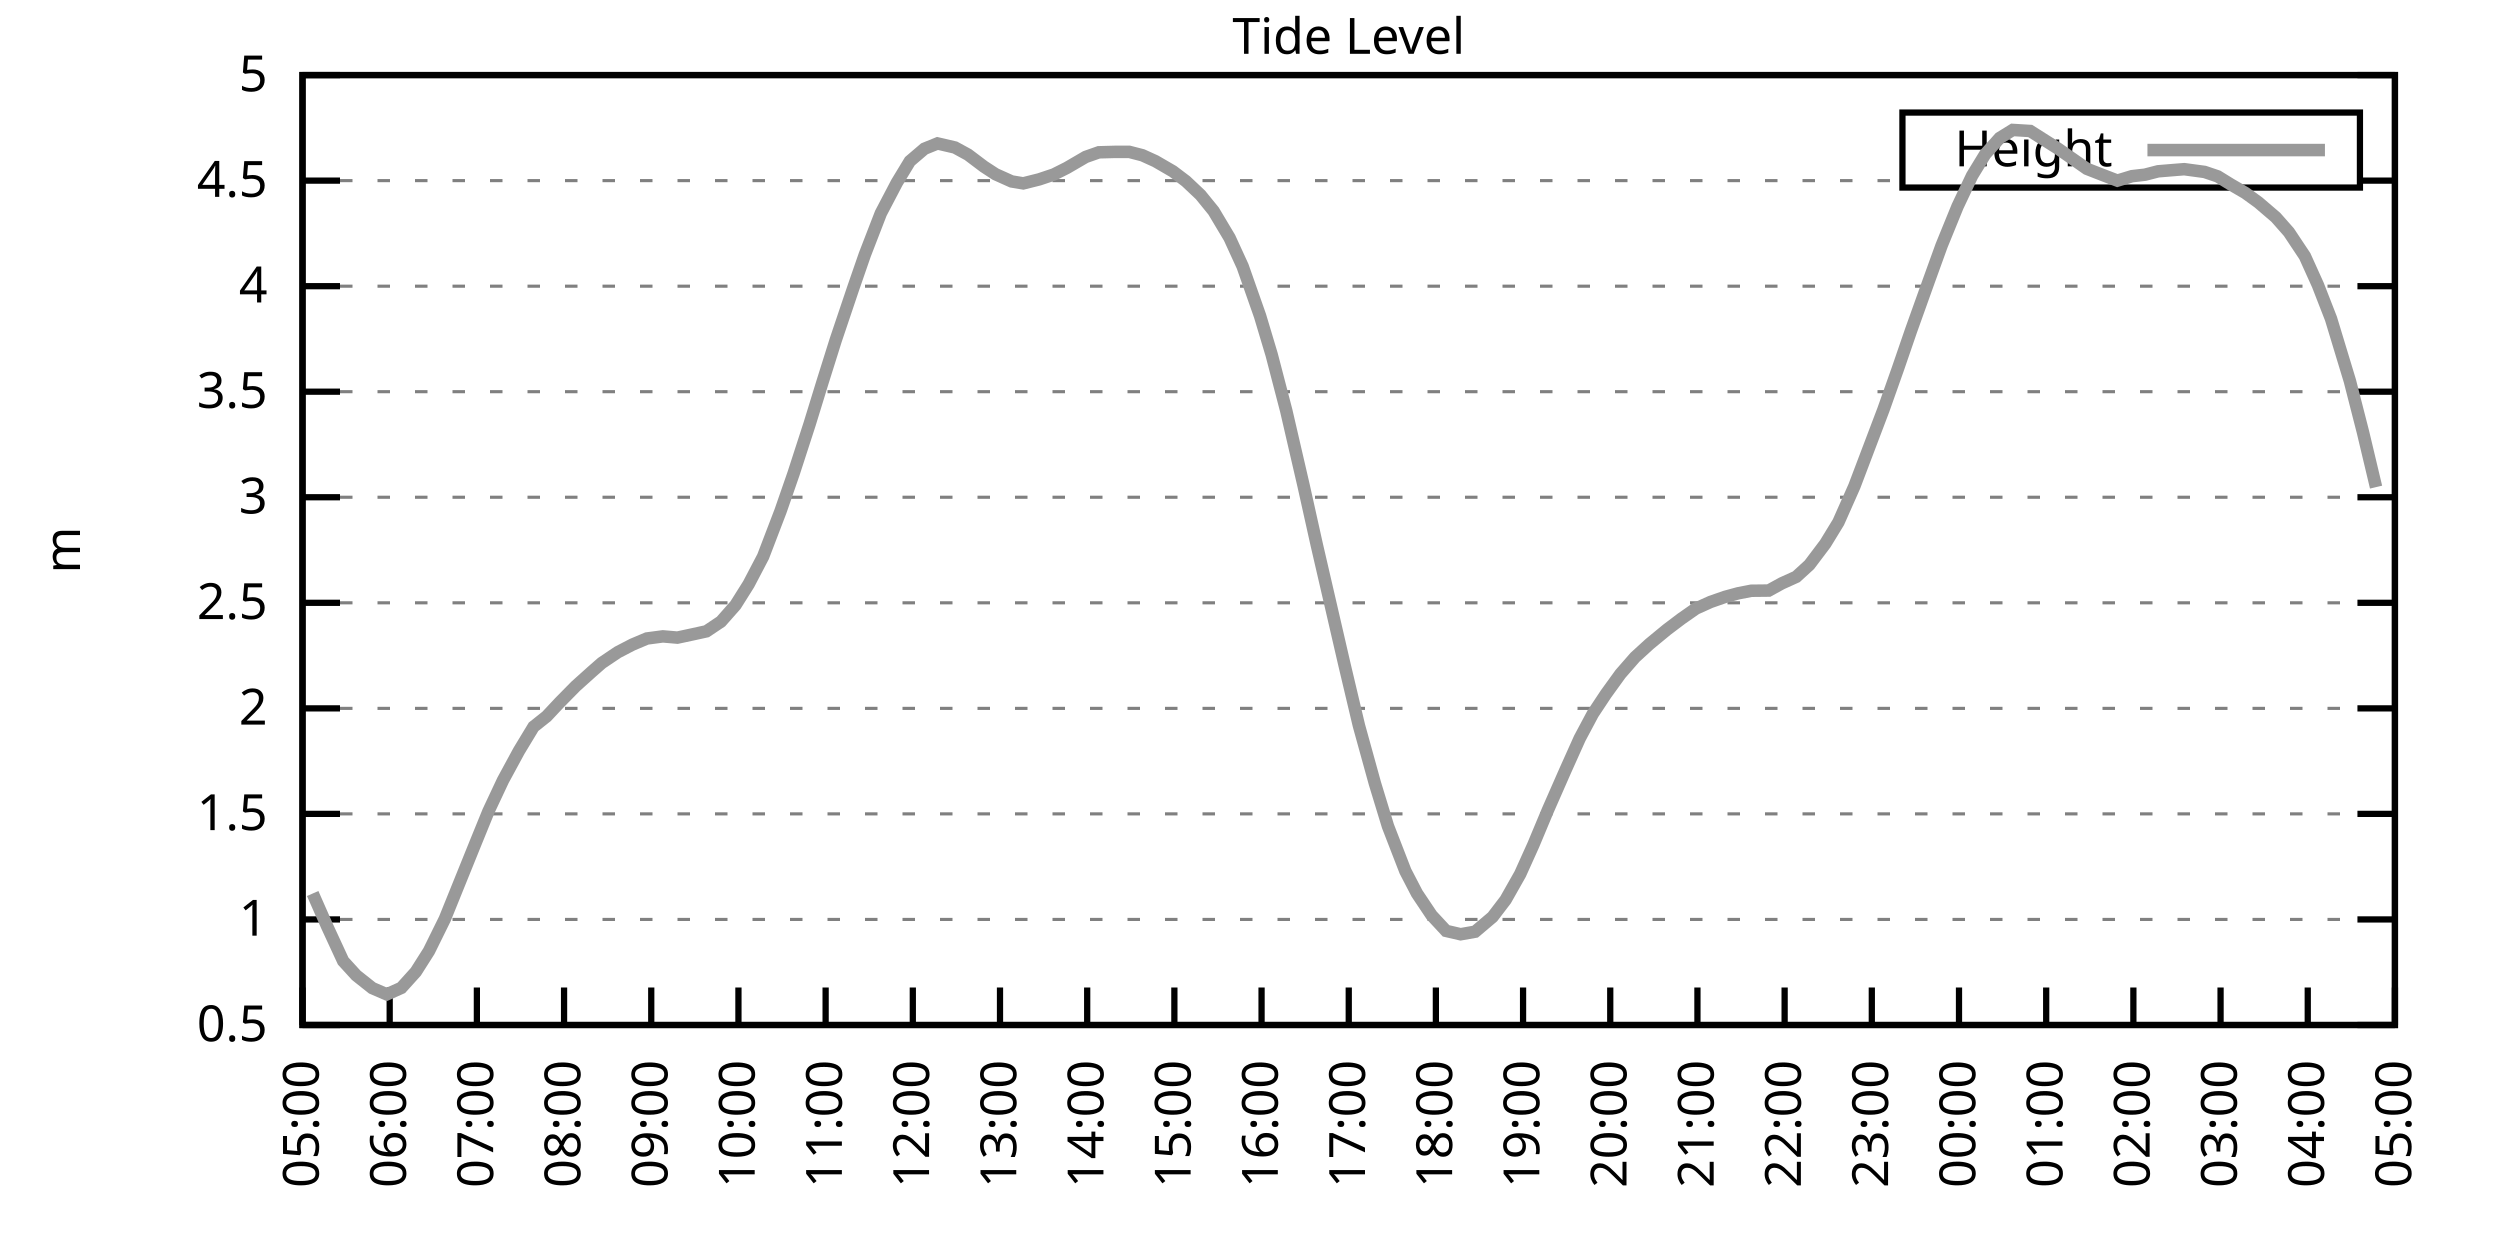
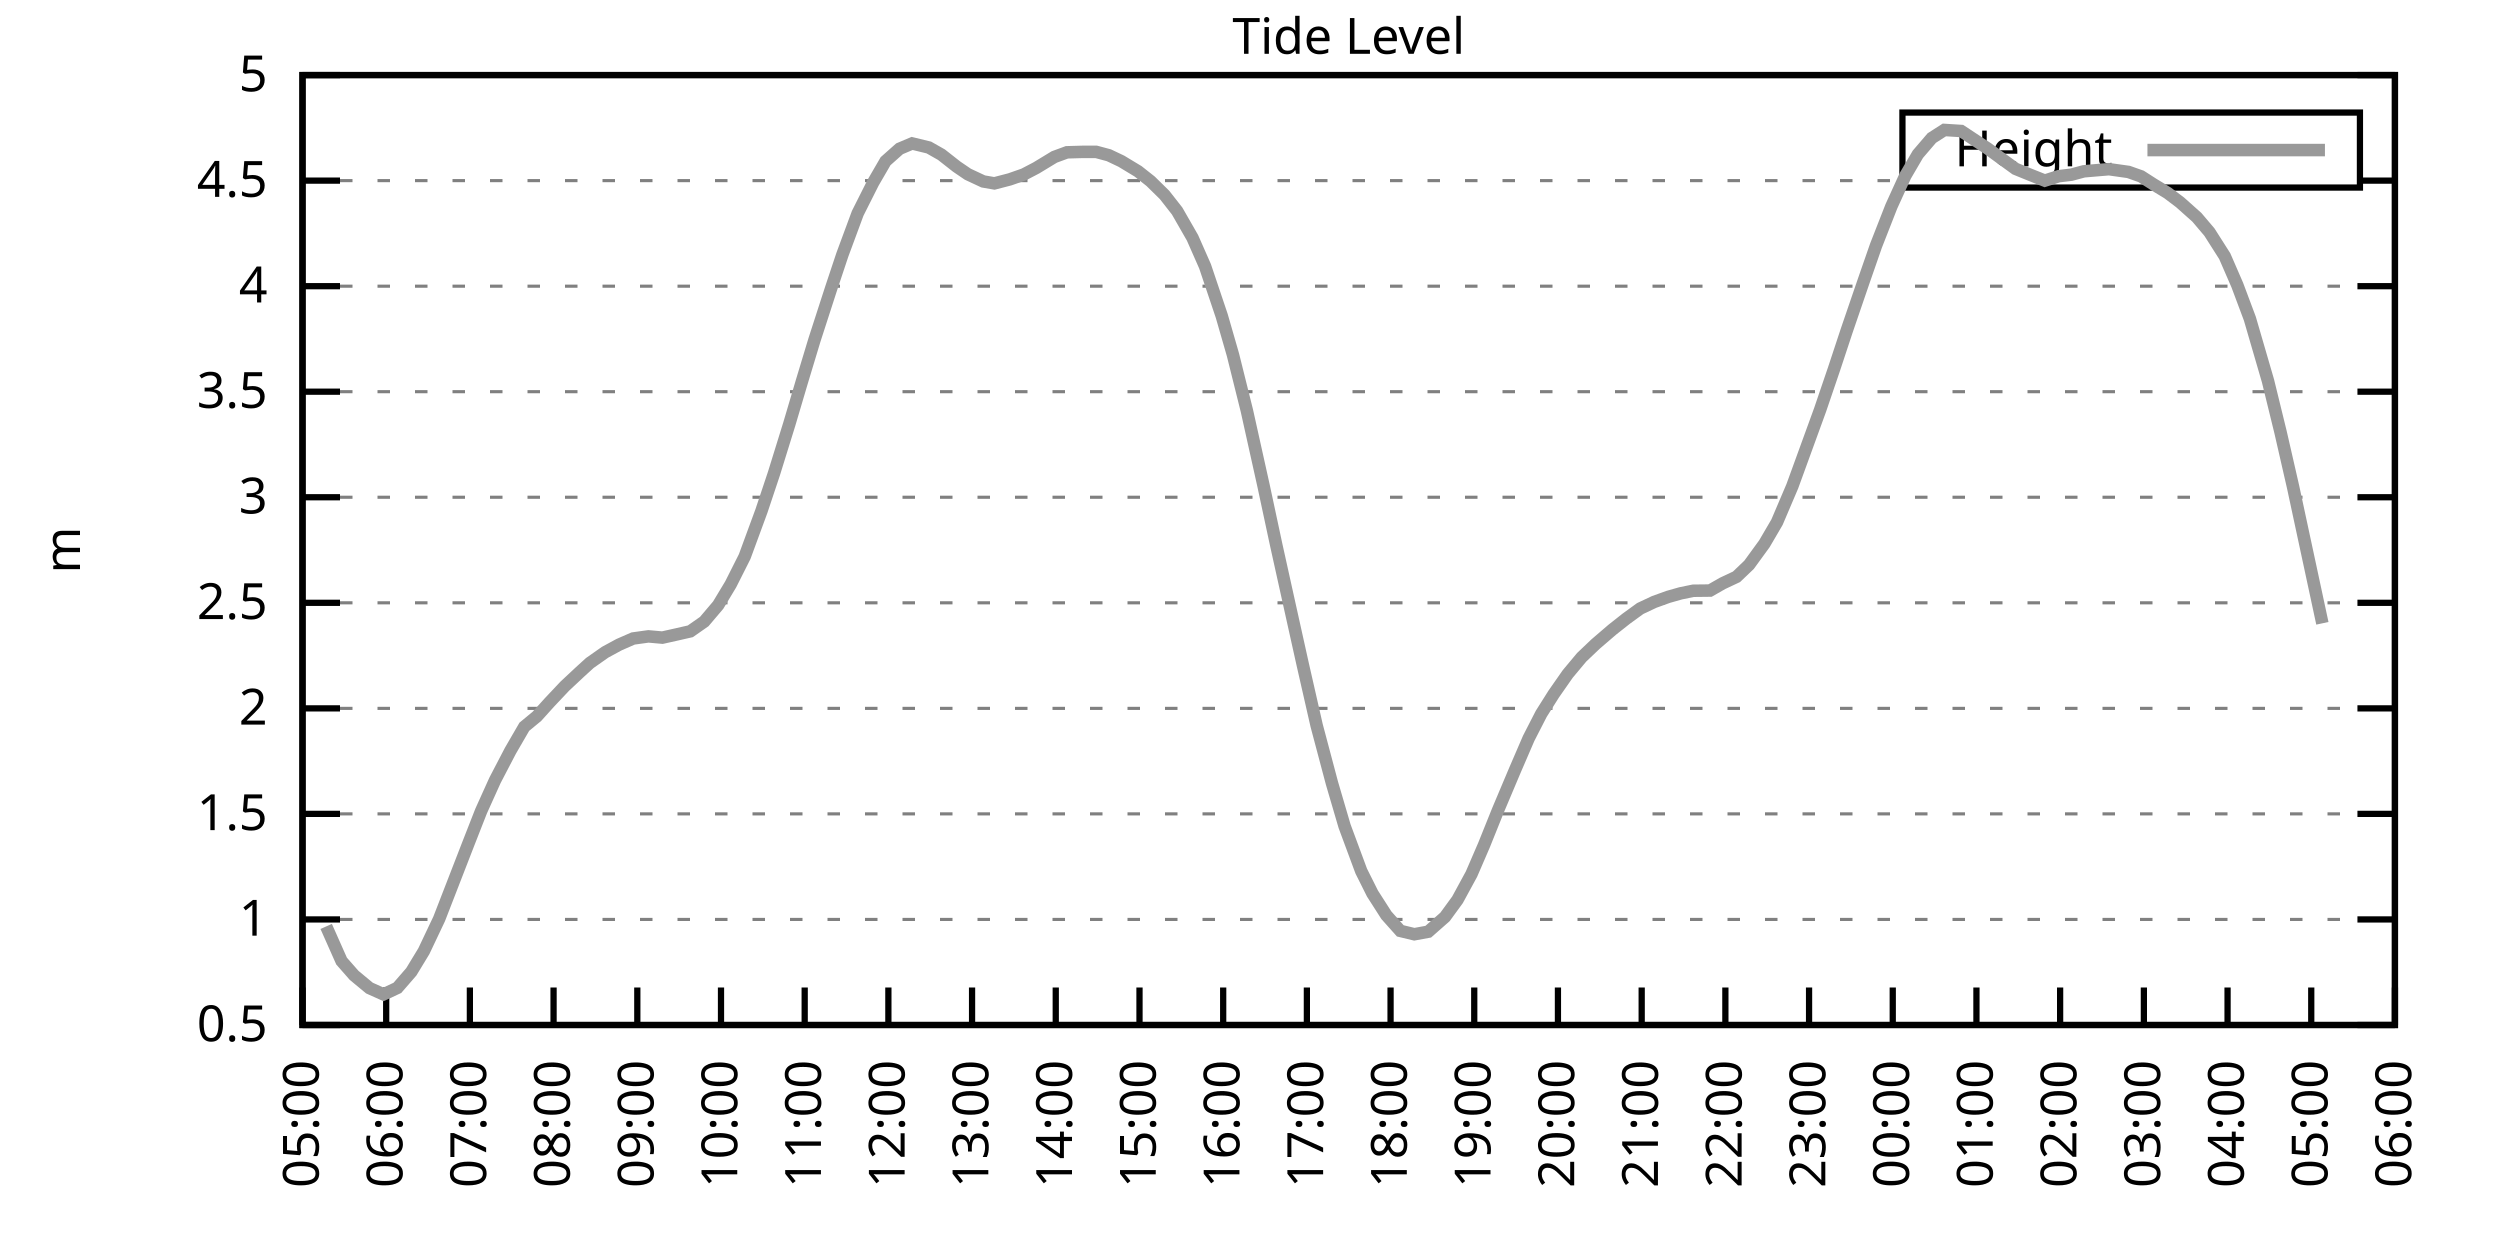
<svg xmlns="http://www.w3.org/2000/svg" xmlns:xlink="http://www.w3.org/1999/xlink" width="400" height="200" viewBox="0 0 400 200">
  <g id="gnuplot_canvas">
    <rect x="0" y="0" width="400" height="200" fill="none" />
    <defs>
      <circle id="gpDot" r="0.5" stroke-width="0.5" stroke="currentColor" />
      <path id="gpPt0" stroke-width="0.333" stroke="currentColor" d="M-1,0 h2 M0,-1 v2" />
      <path id="gpPt1" stroke-width="0.333" stroke="currentColor" d="M-1,-1 L1,1 M1,-1 L-1,1" />
      <path id="gpPt2" stroke-width="0.333" stroke="currentColor" d="M-1,0 L1,0 M0,-1 L0,1 M-1,-1 L1,1 M-1,1 L1,-1" />
      <rect id="gpPt3" stroke-width="0.333" stroke="currentColor" x="-1" y="-1" width="2" height="2" />
      <rect id="gpPt4" stroke-width="0.333" stroke="currentColor" fill="currentColor" x="-1" y="-1" width="2" height="2" />
      <circle id="gpPt5" stroke-width="0.333" stroke="currentColor" cx="0" cy="0" r="1" />
      <use xlink:href="#gpPt5" id="gpPt6" fill="currentColor" stroke="none" />
      <path id="gpPt7" stroke-width="0.333" stroke="currentColor" d="M0,-1.33 L-1.33,0.67 L1.33,0.67 z" />
      <use xlink:href="#gpPt7" id="gpPt8" fill="currentColor" stroke="none" />
      <use xlink:href="#gpPt7" id="gpPt9" stroke="currentColor" transform="rotate(180)" />
      <use xlink:href="#gpPt9" id="gpPt10" fill="currentColor" stroke="none" />
      <use xlink:href="#gpPt3" id="gpPt11" stroke="currentColor" transform="rotate(45)" />
      <use xlink:href="#gpPt11" id="gpPt12" fill="currentColor" stroke="none" />
      <path id="gpPt13" stroke-width="0.333" stroke="currentColor" d="M0,1.330 L1.265,0.411 L0.782,-1.067 L-0.782,-1.076 L-1.265,0.411 z" />
      <use xlink:href="#gpPt13" id="gpPt14" fill="currentColor" stroke="none" />
      <filter id="textbox" filterUnits="objectBoundingBox" x="0" y="0" height="1" width="1">
        <feFlood flood-color="white" flood-opacity="1" result="bgnd" />
        <feComposite in="SourceGraphic" in2="bgnd" operator="atop" />
      </filter>
      <filter id="greybox" filterUnits="objectBoundingBox" x="0" y="0" height="1" width="1">
        <feFlood flood-color="lightgrey" flood-opacity="1" result="grey" />
        <feComposite in="SourceGraphic" in2="grey" operator="atop" />
      </filter>
    </defs>
    <g fill="none" color="white" stroke="currentColor" stroke-width="1.00" stroke-linecap="butt" stroke-linejoin="miter">
</g>
    <g fill="none" color="black" stroke="currentColor" stroke-width="1.00" stroke-linecap="butt" stroke-linejoin="miter">
      <g stroke="none" shape-rendering="crispEdges">
        <polygon fill="rgb(255, 255, 255)" points="48.40,164.00 383.18,164.00 383.18,12.02 48.40,12.02 " />
      </g>
    </g>
    <g fill="none" color="black" stroke="currentColor" stroke-width="1.00" stroke-linecap="butt" stroke-linejoin="miter">
</g>
    <g fill="none" color="black" stroke="black" stroke-width="0.50" stroke-linecap="butt" stroke-linejoin="miter">
</g>
    <g fill="none" color="gray" stroke="currentColor" stroke-width="0.50" stroke-linecap="butt" stroke-linejoin="miter">
      <path stroke="gray" stroke-dasharray="2,4" class="gridline" d="M48.40,164.00 L383.19,164.00  " />
    </g>
    <g fill="none" color="gray" stroke="gray" stroke-width="1.00" stroke-linecap="butt" stroke-linejoin="miter">
</g>
    <g fill="none" color="black" stroke="currentColor" stroke-width="1.00" stroke-linecap="butt" stroke-linejoin="miter">
      <path stroke="black" d="M48.40,164.00 L54.40,164.00 M383.19,164.00 L377.19,164.00  " />
      <g transform="translate(42.80,166.60)" stroke="none" fill="black" font-family="Sans" font-size="8.00" text-anchor="end">
        <text>
          <tspan font-family="Sans"> 0.5</tspan>
        </text>
      </g>
    </g>
    <g fill="none" color="black" stroke="currentColor" stroke-width="1.00" stroke-linecap="butt" stroke-linejoin="miter">
</g>
    <g fill="none" color="black" stroke="black" stroke-width="0.50" stroke-linecap="butt" stroke-linejoin="miter">
</g>
    <g fill="none" color="gray" stroke="currentColor" stroke-width="0.50" stroke-linecap="butt" stroke-linejoin="miter">
      <path stroke="gray" stroke-dasharray="2,4" class="gridline" d="M48.40,147.11 L383.19,147.11  " />
    </g>
    <g fill="none" color="gray" stroke="gray" stroke-width="1.00" stroke-linecap="butt" stroke-linejoin="miter">
</g>
    <g fill="none" color="black" stroke="currentColor" stroke-width="1.00" stroke-linecap="butt" stroke-linejoin="miter">
      <path stroke="black" d="M48.40,147.11 L54.40,147.11 M383.19,147.11 L377.19,147.11  " />
      <g transform="translate(42.80,149.71)" stroke="none" fill="black" font-family="Sans" font-size="8.00" text-anchor="end">
        <text>
          <tspan font-family="Sans"> 1</tspan>
        </text>
      </g>
    </g>
    <g fill="none" color="black" stroke="currentColor" stroke-width="1.00" stroke-linecap="butt" stroke-linejoin="miter">
</g>
    <g fill="none" color="black" stroke="black" stroke-width="0.50" stroke-linecap="butt" stroke-linejoin="miter">
</g>
    <g fill="none" color="gray" stroke="currentColor" stroke-width="0.50" stroke-linecap="butt" stroke-linejoin="miter">
      <path stroke="gray" stroke-dasharray="2,4" class="gridline" d="M48.40,130.22 L383.19,130.22  " />
    </g>
    <g fill="none" color="gray" stroke="gray" stroke-width="1.00" stroke-linecap="butt" stroke-linejoin="miter">
</g>
    <g fill="none" color="black" stroke="currentColor" stroke-width="1.00" stroke-linecap="butt" stroke-linejoin="miter">
      <path stroke="black" d="M48.40,130.22 L54.40,130.22 M383.19,130.22 L377.19,130.22  " />
      <g transform="translate(42.80,132.82)" stroke="none" fill="black" font-family="Sans" font-size="8.00" text-anchor="end">
        <text>
          <tspan font-family="Sans"> 1.5</tspan>
        </text>
      </g>
    </g>
    <g fill="none" color="black" stroke="currentColor" stroke-width="1.00" stroke-linecap="butt" stroke-linejoin="miter">
</g>
    <g fill="none" color="black" stroke="black" stroke-width="0.50" stroke-linecap="butt" stroke-linejoin="miter">
</g>
    <g fill="none" color="gray" stroke="currentColor" stroke-width="0.50" stroke-linecap="butt" stroke-linejoin="miter">
      <path stroke="gray" stroke-dasharray="2,4" class="gridline" d="M48.40,113.34 L383.19,113.34  " />
    </g>
    <g fill="none" color="gray" stroke="gray" stroke-width="1.00" stroke-linecap="butt" stroke-linejoin="miter">
</g>
    <g fill="none" color="black" stroke="currentColor" stroke-width="1.00" stroke-linecap="butt" stroke-linejoin="miter">
      <path stroke="black" d="M48.40,113.34 L54.40,113.34 M383.19,113.34 L377.19,113.34  " />
      <g transform="translate(42.80,115.94)" stroke="none" fill="black" font-family="Sans" font-size="8.00" text-anchor="end">
        <text>
          <tspan font-family="Sans"> 2</tspan>
        </text>
      </g>
    </g>
    <g fill="none" color="black" stroke="currentColor" stroke-width="1.00" stroke-linecap="butt" stroke-linejoin="miter">
</g>
    <g fill="none" color="black" stroke="black" stroke-width="0.50" stroke-linecap="butt" stroke-linejoin="miter">
</g>
    <g fill="none" color="gray" stroke="currentColor" stroke-width="0.50" stroke-linecap="butt" stroke-linejoin="miter">
      <path stroke="gray" stroke-dasharray="2,4" class="gridline" d="M48.40,96.45 L383.19,96.45  " />
    </g>
    <g fill="none" color="gray" stroke="gray" stroke-width="1.00" stroke-linecap="butt" stroke-linejoin="miter">
</g>
    <g fill="none" color="black" stroke="currentColor" stroke-width="1.00" stroke-linecap="butt" stroke-linejoin="miter">
      <path stroke="black" d="M48.40,96.45 L54.40,96.45 M383.19,96.45 L377.19,96.45  " />
      <g transform="translate(42.80,99.05)" stroke="none" fill="black" font-family="Sans" font-size="8.00" text-anchor="end">
        <text>
          <tspan font-family="Sans"> 2.5</tspan>
        </text>
      </g>
    </g>
    <g fill="none" color="black" stroke="currentColor" stroke-width="1.00" stroke-linecap="butt" stroke-linejoin="miter">
</g>
    <g fill="none" color="black" stroke="black" stroke-width="0.50" stroke-linecap="butt" stroke-linejoin="miter">
</g>
    <g fill="none" color="gray" stroke="currentColor" stroke-width="0.50" stroke-linecap="butt" stroke-linejoin="miter">
      <path stroke="gray" stroke-dasharray="2,4" class="gridline" d="M48.40,79.56 L383.19,79.56  " />
    </g>
    <g fill="none" color="gray" stroke="gray" stroke-width="1.00" stroke-linecap="butt" stroke-linejoin="miter">
</g>
    <g fill="none" color="black" stroke="currentColor" stroke-width="1.00" stroke-linecap="butt" stroke-linejoin="miter">
      <path stroke="black" d="M48.40,79.56 L54.40,79.56 M383.19,79.56 L377.19,79.56  " />
      <g transform="translate(42.80,82.16)" stroke="none" fill="black" font-family="Sans" font-size="8.00" text-anchor="end">
        <text>
          <tspan font-family="Sans"> 3</tspan>
        </text>
      </g>
    </g>
    <g fill="none" color="black" stroke="currentColor" stroke-width="1.00" stroke-linecap="butt" stroke-linejoin="miter">
</g>
    <g fill="none" color="black" stroke="black" stroke-width="0.50" stroke-linecap="butt" stroke-linejoin="miter">
</g>
    <g fill="none" color="gray" stroke="currentColor" stroke-width="0.50" stroke-linecap="butt" stroke-linejoin="miter">
      <path stroke="gray" stroke-dasharray="2,4" class="gridline" d="M48.40,62.67 L383.19,62.67  " />
    </g>
    <g fill="none" color="gray" stroke="gray" stroke-width="1.00" stroke-linecap="butt" stroke-linejoin="miter">
</g>
    <g fill="none" color="black" stroke="currentColor" stroke-width="1.00" stroke-linecap="butt" stroke-linejoin="miter">
      <path stroke="black" d="M48.40,62.67 L54.40,62.67 M383.19,62.67 L377.19,62.67  " />
      <g transform="translate(42.80,65.27)" stroke="none" fill="black" font-family="Sans" font-size="8.00" text-anchor="end">
        <text>
          <tspan font-family="Sans"> 3.5</tspan>
        </text>
      </g>
    </g>
    <g fill="none" color="black" stroke="currentColor" stroke-width="1.00" stroke-linecap="butt" stroke-linejoin="miter">
</g>
    <g fill="none" color="black" stroke="black" stroke-width="0.50" stroke-linecap="butt" stroke-linejoin="miter">
</g>
    <g fill="none" color="gray" stroke="currentColor" stroke-width="0.50" stroke-linecap="butt" stroke-linejoin="miter">
      <path stroke="gray" stroke-dasharray="2,4" class="gridline" d="M48.40,45.79 L383.19,45.79  " />
    </g>
    <g fill="none" color="gray" stroke="gray" stroke-width="1.00" stroke-linecap="butt" stroke-linejoin="miter">
</g>
    <g fill="none" color="black" stroke="currentColor" stroke-width="1.00" stroke-linecap="butt" stroke-linejoin="miter">
      <path stroke="black" d="M48.40,45.79 L54.40,45.79 M383.19,45.79 L377.19,45.79  " />
      <g transform="translate(42.80,48.39)" stroke="none" fill="black" font-family="Sans" font-size="8.00" text-anchor="end">
        <text>
          <tspan font-family="Sans"> 4</tspan>
        </text>
      </g>
    </g>
    <g fill="none" color="black" stroke="currentColor" stroke-width="1.00" stroke-linecap="butt" stroke-linejoin="miter">
</g>
    <g fill="none" color="black" stroke="black" stroke-width="0.50" stroke-linecap="butt" stroke-linejoin="miter">
</g>
    <g fill="none" color="gray" stroke="currentColor" stroke-width="0.50" stroke-linecap="butt" stroke-linejoin="miter">
      <path stroke="gray" stroke-dasharray="2,4" class="gridline" d="M48.40,28.90 L304.39,28.90 M377.59,28.90 L383.19,28.90  " />
    </g>
    <g fill="none" color="gray" stroke="gray" stroke-width="1.00" stroke-linecap="butt" stroke-linejoin="miter">
</g>
    <g fill="none" color="black" stroke="currentColor" stroke-width="1.00" stroke-linecap="butt" stroke-linejoin="miter">
      <path stroke="black" d="M48.40,28.90 L54.40,28.90 M383.19,28.90 L377.19,28.90  " />
      <g transform="translate(42.80,31.50)" stroke="none" fill="black" font-family="Sans" font-size="8.00" text-anchor="end">
        <text>
          <tspan font-family="Sans"> 4.5</tspan>
        </text>
      </g>
    </g>
    <g fill="none" color="black" stroke="currentColor" stroke-width="1.00" stroke-linecap="butt" stroke-linejoin="miter">
</g>
    <g fill="none" color="black" stroke="black" stroke-width="0.50" stroke-linecap="butt" stroke-linejoin="miter">
</g>
    <g fill="none" color="gray" stroke="currentColor" stroke-width="0.50" stroke-linecap="butt" stroke-linejoin="miter">
      <path stroke="gray" stroke-dasharray="2,4" class="gridline" d="M48.40,12.01 L383.19,12.01  " />
    </g>
    <g fill="none" color="gray" stroke="gray" stroke-width="1.00" stroke-linecap="butt" stroke-linejoin="miter">
</g>
    <g fill="none" color="black" stroke="currentColor" stroke-width="1.00" stroke-linecap="butt" stroke-linejoin="miter">
      <path stroke="black" d="M48.40,12.01 L54.40,12.01 M383.19,12.01 L377.19,12.01  " />
      <g transform="translate(42.80,14.61)" stroke="none" fill="black" font-family="Sans" font-size="8.00" text-anchor="end">
        <text>
          <tspan font-family="Sans"> 5</tspan>
        </text>
      </g>
    </g>
    <g fill="none" color="black" stroke="currentColor" stroke-width="1.00" stroke-linecap="butt" stroke-linejoin="miter">
      <path stroke="black" d="M48.40,164.00 L48.40,158.00  " />
      <g transform="translate(51.00,169.60) rotate(270.00)" stroke="none" fill="black" font-family="Sans" font-size="8.00" text-anchor="end">
        <text>
          <tspan font-family="Sans">05:00</tspan>
        </text>
      </g>
    </g>
    <g fill="none" color="black" stroke="currentColor" stroke-width="1.00" stroke-linecap="butt" stroke-linejoin="miter">
-       <path stroke="black" d="M62.35,164.00 L62.35,158.00  " />
-       <g transform="translate(64.95,169.60) rotate(270.00)" stroke="none" fill="black" font-family="Sans" font-size="8.00" text-anchor="end">
+       <path stroke="black" d="M61.79,164.00 L61.79,158.00  " />
+       <g transform="translate(64.39,169.60) rotate(270.00)" stroke="none" fill="black" font-family="Sans" font-size="8.00" text-anchor="end">
        <text>
          <tspan font-family="Sans">06:00</tspan>
        </text>
      </g>
    </g>
    <g fill="none" color="black" stroke="currentColor" stroke-width="1.00" stroke-linecap="butt" stroke-linejoin="miter">
-       <path stroke="black" d="M76.30,164.00 L76.30,158.00  " />
-       <g transform="translate(78.90,169.60) rotate(270.00)" stroke="none" fill="black" font-family="Sans" font-size="8.00" text-anchor="end">
+       <path stroke="black" d="M75.18,164.00 L75.18,158.00  " />
+       <g transform="translate(77.78,169.60) rotate(270.00)" stroke="none" fill="black" font-family="Sans" font-size="8.00" text-anchor="end">
        <text>
          <tspan font-family="Sans">07:00</tspan>
        </text>
      </g>
    </g>
    <g fill="none" color="black" stroke="currentColor" stroke-width="1.00" stroke-linecap="butt" stroke-linejoin="miter">
-       <path stroke="black" d="M90.25,164.00 L90.25,158.00  " />
-       <g transform="translate(92.85,169.60) rotate(270.00)" stroke="none" fill="black" font-family="Sans" font-size="8.00" text-anchor="end">
+       <path stroke="black" d="M88.57,164.00 L88.57,158.00  " />
+       <g transform="translate(91.17,169.60) rotate(270.00)" stroke="none" fill="black" font-family="Sans" font-size="8.00" text-anchor="end">
        <text>
          <tspan font-family="Sans">08:00</tspan>
        </text>
      </g>
    </g>
    <g fill="none" color="black" stroke="currentColor" stroke-width="1.00" stroke-linecap="butt" stroke-linejoin="miter">
-       <path stroke="black" d="M104.20,164.00 L104.20,158.00  " />
-       <g transform="translate(106.80,169.60) rotate(270.00)" stroke="none" fill="black" font-family="Sans" font-size="8.00" text-anchor="end">
+       <path stroke="black" d="M101.97,164.00 L101.97,158.00  " />
+       <g transform="translate(104.57,169.60) rotate(270.00)" stroke="none" fill="black" font-family="Sans" font-size="8.00" text-anchor="end">
        <text>
          <tspan font-family="Sans">09:00</tspan>
        </text>
      </g>
    </g>
    <g fill="none" color="black" stroke="currentColor" stroke-width="1.00" stroke-linecap="butt" stroke-linejoin="miter">
-       <path stroke="black" d="M118.15,164.00 L118.15,158.00  " />
-       <g transform="translate(120.75,169.60) rotate(270.00)" stroke="none" fill="black" font-family="Sans" font-size="8.00" text-anchor="end">
+       <path stroke="black" d="M115.36,164.00 L115.36,158.00  " />
+       <g transform="translate(117.96,169.60) rotate(270.00)" stroke="none" fill="black" font-family="Sans" font-size="8.00" text-anchor="end">
        <text>
          <tspan font-family="Sans">10:00</tspan>
        </text>
      </g>
    </g>
    <g fill="none" color="black" stroke="currentColor" stroke-width="1.00" stroke-linecap="butt" stroke-linejoin="miter">
-       <path stroke="black" d="M132.10,164.00 L132.10,158.00  " />
-       <g transform="translate(134.70,169.60) rotate(270.00)" stroke="none" fill="black" font-family="Sans" font-size="8.00" text-anchor="end">
+       <path stroke="black" d="M128.75,164.00 L128.75,158.00  " />
+       <g transform="translate(131.35,169.60) rotate(270.00)" stroke="none" fill="black" font-family="Sans" font-size="8.00" text-anchor="end">
        <text>
          <tspan font-family="Sans">11:00</tspan>
        </text>
      </g>
    </g>
    <g fill="none" color="black" stroke="currentColor" stroke-width="1.00" stroke-linecap="butt" stroke-linejoin="miter">
-       <path stroke="black" d="M146.05,164.00 L146.05,158.00  " />
-       <g transform="translate(148.65,169.60) rotate(270.00)" stroke="none" fill="black" font-family="Sans" font-size="8.00" text-anchor="end">
+       <path stroke="black" d="M142.14,164.00 L142.14,158.00  " />
+       <g transform="translate(144.74,169.60) rotate(270.00)" stroke="none" fill="black" font-family="Sans" font-size="8.00" text-anchor="end">
        <text>
          <tspan font-family="Sans">12:00</tspan>
        </text>
      </g>
    </g>
    <g fill="none" color="black" stroke="currentColor" stroke-width="1.00" stroke-linecap="butt" stroke-linejoin="miter">
-       <path stroke="black" d="M160.00,164.00 L160.00,158.00  " />
-       <g transform="translate(162.60,169.60) rotate(270.00)" stroke="none" fill="black" font-family="Sans" font-size="8.00" text-anchor="end">
+       <path stroke="black" d="M155.53,164.00 L155.53,158.00  " />
+       <g transform="translate(158.13,169.60) rotate(270.00)" stroke="none" fill="black" font-family="Sans" font-size="8.00" text-anchor="end">
        <text>
          <tspan font-family="Sans">13:00</tspan>
        </text>
      </g>
    </g>
    <g fill="none" color="black" stroke="currentColor" stroke-width="1.00" stroke-linecap="butt" stroke-linejoin="miter">
-       <path stroke="black" d="M173.95,164.00 L173.95,158.00  " />
-       <g transform="translate(176.55,169.60) rotate(270.00)" stroke="none" fill="black" font-family="Sans" font-size="8.00" text-anchor="end">
+       <path stroke="black" d="M168.92,164.00 L168.92,158.00  " />
+       <g transform="translate(171.52,169.60) rotate(270.00)" stroke="none" fill="black" font-family="Sans" font-size="8.00" text-anchor="end">
        <text>
          <tspan font-family="Sans">14:00</tspan>
        </text>
      </g>
    </g>
    <g fill="none" color="black" stroke="currentColor" stroke-width="1.00" stroke-linecap="butt" stroke-linejoin="miter">
-       <path stroke="black" d="M187.90,164.00 L187.90,158.00  " />
-       <g transform="translate(190.50,169.60) rotate(270.00)" stroke="none" fill="black" font-family="Sans" font-size="8.00" text-anchor="end">
+       <path stroke="black" d="M182.32,164.00 L182.32,158.00  " />
+       <g transform="translate(184.92,169.60) rotate(270.00)" stroke="none" fill="black" font-family="Sans" font-size="8.00" text-anchor="end">
        <text>
          <tspan font-family="Sans">15:00</tspan>
        </text>
      </g>
    </g>
    <g fill="none" color="black" stroke="currentColor" stroke-width="1.00" stroke-linecap="butt" stroke-linejoin="miter">
-       <path stroke="black" d="M201.85,164.00 L201.85,158.00  " />
-       <g transform="translate(204.45,169.60) rotate(270.00)" stroke="none" fill="black" font-family="Sans" font-size="8.00" text-anchor="end">
+       <path stroke="black" d="M195.71,164.00 L195.71,158.00  " />
+       <g transform="translate(198.31,169.60) rotate(270.00)" stroke="none" fill="black" font-family="Sans" font-size="8.00" text-anchor="end">
        <text>
          <tspan font-family="Sans">16:00</tspan>
        </text>
      </g>
    </g>
    <g fill="none" color="black" stroke="currentColor" stroke-width="1.00" stroke-linecap="butt" stroke-linejoin="miter">
-       <path stroke="black" d="M215.80,164.00 L215.80,158.00  " />
-       <g transform="translate(218.40,169.60) rotate(270.00)" stroke="none" fill="black" font-family="Sans" font-size="8.00" text-anchor="end">
+       <path stroke="black" d="M209.10,164.00 L209.10,158.00  " />
+       <g transform="translate(211.70,169.60) rotate(270.00)" stroke="none" fill="black" font-family="Sans" font-size="8.00" text-anchor="end">
        <text>
          <tspan font-family="Sans">17:00</tspan>
        </text>
      </g>
    </g>
    <g fill="none" color="black" stroke="currentColor" stroke-width="1.00" stroke-linecap="butt" stroke-linejoin="miter">
-       <path stroke="black" d="M229.74,164.00 L229.74,158.00  " />
-       <g transform="translate(232.34,169.60) rotate(270.00)" stroke="none" fill="black" font-family="Sans" font-size="8.00" text-anchor="end">
+       <path stroke="black" d="M222.49,164.00 L222.49,158.00  " />
+       <g transform="translate(225.09,169.60) rotate(270.00)" stroke="none" fill="black" font-family="Sans" font-size="8.00" text-anchor="end">
        <text>
          <tspan font-family="Sans">18:00</tspan>
        </text>
      </g>
    </g>
    <g fill="none" color="black" stroke="currentColor" stroke-width="1.00" stroke-linecap="butt" stroke-linejoin="miter">
-       <path stroke="black" d="M243.69,164.00 L243.69,158.00  " />
-       <g transform="translate(246.29,169.60) rotate(270.00)" stroke="none" fill="black" font-family="Sans" font-size="8.00" text-anchor="end">
+       <path stroke="black" d="M235.88,164.00 L235.88,158.00  " />
+       <g transform="translate(238.48,169.60) rotate(270.00)" stroke="none" fill="black" font-family="Sans" font-size="8.00" text-anchor="end">
        <text>
          <tspan font-family="Sans">19:00</tspan>
        </text>
      </g>
    </g>
    <g fill="none" color="black" stroke="currentColor" stroke-width="1.00" stroke-linecap="butt" stroke-linejoin="miter">
-       <path stroke="black" d="M257.64,164.00 L257.64,158.00  " />
-       <g transform="translate(260.24,169.60) rotate(270.00)" stroke="none" fill="black" font-family="Sans" font-size="8.00" text-anchor="end">
+       <path stroke="black" d="M249.27,164.00 L249.27,158.00  " />
+       <g transform="translate(251.87,169.60) rotate(270.00)" stroke="none" fill="black" font-family="Sans" font-size="8.00" text-anchor="end">
        <text>
          <tspan font-family="Sans">20:00</tspan>
        </text>
      </g>
    </g>
    <g fill="none" color="black" stroke="currentColor" stroke-width="1.00" stroke-linecap="butt" stroke-linejoin="miter">
-       <path stroke="black" d="M271.59,164.00 L271.59,158.00  " />
-       <g transform="translate(274.19,169.60) rotate(270.00)" stroke="none" fill="black" font-family="Sans" font-size="8.00" text-anchor="end">
+       <path stroke="black" d="M262.67,164.00 L262.67,158.00  " />
+       <g transform="translate(265.27,169.60) rotate(270.00)" stroke="none" fill="black" font-family="Sans" font-size="8.00" text-anchor="end">
        <text>
          <tspan font-family="Sans">21:00</tspan>
        </text>
      </g>
    </g>
    <g fill="none" color="black" stroke="currentColor" stroke-width="1.00" stroke-linecap="butt" stroke-linejoin="miter">
-       <path stroke="black" d="M285.54,164.00 L285.54,158.00  " />
-       <g transform="translate(288.14,169.60) rotate(270.00)" stroke="none" fill="black" font-family="Sans" font-size="8.00" text-anchor="end">
+       <path stroke="black" d="M276.06,164.00 L276.06,158.00  " />
+       <g transform="translate(278.66,169.60) rotate(270.00)" stroke="none" fill="black" font-family="Sans" font-size="8.00" text-anchor="end">
        <text>
          <tspan font-family="Sans">22:00</tspan>
        </text>
      </g>
    </g>
    <g fill="none" color="black" stroke="currentColor" stroke-width="1.00" stroke-linecap="butt" stroke-linejoin="miter">
-       <path stroke="black" d="M299.49,164.00 L299.49,158.00  " />
-       <g transform="translate(302.09,169.60) rotate(270.00)" stroke="none" fill="black" font-family="Sans" font-size="8.00" text-anchor="end">
+       <path stroke="black" d="M289.45,164.00 L289.45,158.00  " />
+       <g transform="translate(292.05,169.60) rotate(270.00)" stroke="none" fill="black" font-family="Sans" font-size="8.00" text-anchor="end">
        <text>
          <tspan font-family="Sans">23:00</tspan>
        </text>
      </g>
    </g>
    <g fill="none" color="black" stroke="currentColor" stroke-width="1.00" stroke-linecap="butt" stroke-linejoin="miter">
-       <path stroke="black" d="M313.44,164.00 L313.44,158.00  " />
-       <g transform="translate(316.04,169.60) rotate(270.00)" stroke="none" fill="black" font-family="Sans" font-size="8.00" text-anchor="end">
+       <path stroke="black" d="M302.84,164.00 L302.84,158.00  " />
+       <g transform="translate(305.44,169.60) rotate(270.00)" stroke="none" fill="black" font-family="Sans" font-size="8.00" text-anchor="end">
        <text>
          <tspan font-family="Sans">00:00</tspan>
        </text>
      </g>
    </g>
    <g fill="none" color="black" stroke="currentColor" stroke-width="1.00" stroke-linecap="butt" stroke-linejoin="miter">
-       <path stroke="black" d="M327.39,164.00 L327.39,158.00  " />
-       <g transform="translate(329.99,169.60) rotate(270.00)" stroke="none" fill="black" font-family="Sans" font-size="8.00" text-anchor="end">
+       <path stroke="black" d="M316.23,164.00 L316.23,158.00  " />
+       <g transform="translate(318.83,169.60) rotate(270.00)" stroke="none" fill="black" font-family="Sans" font-size="8.00" text-anchor="end">
        <text>
          <tspan font-family="Sans">01:00</tspan>
        </text>
      </g>
    </g>
    <g fill="none" color="black" stroke="currentColor" stroke-width="1.00" stroke-linecap="butt" stroke-linejoin="miter">
-       <path stroke="black" d="M341.34,164.00 L341.34,158.00  " />
-       <g transform="translate(343.94,169.60) rotate(270.00)" stroke="none" fill="black" font-family="Sans" font-size="8.00" text-anchor="end">
+       <path stroke="black" d="M329.62,164.00 L329.62,158.00  " />
+       <g transform="translate(332.22,169.60) rotate(270.00)" stroke="none" fill="black" font-family="Sans" font-size="8.00" text-anchor="end">
        <text>
          <tspan font-family="Sans">02:00</tspan>
        </text>
      </g>
    </g>
    <g fill="none" color="black" stroke="currentColor" stroke-width="1.00" stroke-linecap="butt" stroke-linejoin="miter">
-       <path stroke="black" d="M355.29,164.00 L355.29,158.00  " />
-       <g transform="translate(357.89,169.60) rotate(270.00)" stroke="none" fill="black" font-family="Sans" font-size="8.00" text-anchor="end">
+       <path stroke="black" d="M343.02,164.00 L343.02,158.00  " />
+       <g transform="translate(345.62,169.60) rotate(270.00)" stroke="none" fill="black" font-family="Sans" font-size="8.00" text-anchor="end">
        <text>
          <tspan font-family="Sans">03:00</tspan>
        </text>
      </g>
    </g>
    <g fill="none" color="black" stroke="currentColor" stroke-width="1.00" stroke-linecap="butt" stroke-linejoin="miter">
-       <path stroke="black" d="M369.24,164.00 L369.24,158.00  " />
-       <g transform="translate(371.84,169.60) rotate(270.00)" stroke="none" fill="black" font-family="Sans" font-size="8.00" text-anchor="end">
+       <path stroke="black" d="M356.41,164.00 L356.41,158.00  " />
+       <g transform="translate(359.01,169.60) rotate(270.00)" stroke="none" fill="black" font-family="Sans" font-size="8.00" text-anchor="end">
        <text>
          <tspan font-family="Sans">04:00</tspan>
+         </text>
+       </g>
+     </g>
+     <g fill="none" color="black" stroke="currentColor" stroke-width="1.00" stroke-linecap="butt" stroke-linejoin="miter">
+       <path stroke="black" d="M369.80,164.00 L369.80,158.00  " />
+       <g transform="translate(372.40,169.60) rotate(270.00)" stroke="none" fill="black" font-family="Sans" font-size="8.00" text-anchor="end">
+         <text>
+           <tspan font-family="Sans">05:00</tspan>
        </text>
      </g>
    </g>
    <g fill="none" color="black" stroke="currentColor" stroke-width="1.00" stroke-linecap="butt" stroke-linejoin="miter">
      <path stroke="black" d="M383.19,164.00 L383.19,158.00  " />
      <g transform="translate(385.79,169.60) rotate(270.00)" stroke="none" fill="black" font-family="Sans" font-size="8.00" text-anchor="end">
        <text>
-           <tspan font-family="Sans">05:00</tspan>
+           <tspan font-family="Sans">06:00</tspan>
        </text>
      </g>
    </g>
    <g fill="none" color="black" stroke="currentColor" stroke-width="1.00" stroke-linecap="butt" stroke-linejoin="miter">
</g>
    <g fill="none" color="black" stroke="currentColor" stroke-width="1.00" stroke-linecap="butt" stroke-linejoin="miter">
      <path stroke="black" d="M48.40,12.01 L48.40,164.00 L383.19,164.00 L383.19,12.01 L48.40,12.01 Z  " />
    </g>
    <g fill="none" color="black" stroke="currentColor" stroke-width="1.00" stroke-linecap="butt" stroke-linejoin="miter">
</g>
    <g fill="none" color="black" stroke="currentColor" stroke-width="1.00" stroke-linecap="butt" stroke-linejoin="miter">
      <path stroke="black" d="M304.39,30.01 L304.39,18.01 L377.59,18.01 L377.59,30.01 L304.39,30.01 Z  " />
    </g>
    <g id="Tide_level_plot_1">
      <g fill="none" color="white" stroke="black" stroke-width="2.00" stroke-linecap="butt" stroke-linejoin="miter">
</g>
      <g fill="none" color="black" stroke="currentColor" stroke-width="2.00" stroke-linecap="butt" stroke-linejoin="miter">
        <g transform="translate(337.99,26.61)" stroke="none" fill="black" font-family="Sans" font-size="8.00" text-anchor="end">
          <text>
            <tspan font-family="Sans">Height</tspan>
          </text>
        </g>
      </g>
      <g fill="none" color="black" stroke="currentColor" stroke-width="2.00" stroke-linecap="butt" stroke-linejoin="miter">
-         <path stroke="rgb(153, 153, 153)" d="M343.59,24.01 L371.99,24.01 M50.03,142.96 L52.35,148.23 L54.91,153.77 L57.00,156.06 L59.56,158.09 L61.88,159.10   L64.21,158.06 L66.53,155.49 L68.63,152.18 L71.18,147.01 L76.07,134.92 L78.16,129.79 L80.48,124.85 L83.04,120.13   L85.37,116.28 L87.46,114.62 L89.55,112.39 L92.11,109.79 L94.67,107.49 L96.29,106.07 L98.85,104.35 L101.18,103.14   L103.50,102.16 L106.06,101.82 L108.38,102.02 L110.71,101.52 L113.03,101.01 L115.36,99.45 L117.68,96.82 L119.78,93.48   L122.10,89.05 L124.89,81.76 L126.98,75.74 L129.54,67.84 L131.63,61.05 L133.72,54.40 L136.51,46.12 L138.37,40.75   L140.93,34.13 L143.49,29.24 L145.58,25.79 L147.91,23.80 L150.00,22.95 L152.79,23.60 L154.88,24.74 L157.44,26.67   L159.30,27.88 L161.86,29.03 L163.72,29.34 L166.27,28.70 L168.60,27.92 L170.69,26.87 L173.71,25.11 L175.81,24.37   L178.36,24.30 L180.69,24.30 L182.78,24.84 L184.87,25.79 L187.66,27.41 L189.76,29.00 L192.08,31.19 L194.17,33.76   L196.73,38.05 L198.82,42.61 L201.61,50.55 L203.47,56.76 L205.80,65.71 L208.59,77.77 L210.68,87.16 L213.01,97.23   L215.10,106.28 L217.42,116.07 L219.98,125.33 L222.07,132.18 L224.86,139.38 L226.72,142.96 L229.05,146.44 L231.37,148.94   L233.70,149.48 L236.02,149.07 L238.81,146.71 L240.90,143.97 L243.23,139.85 L245.32,135.22 L247.65,129.65 L250.44,123.30   L252.76,118.13 L254.85,114.21 L256.95,111.04 L259.27,107.83 L261.60,105.16 L263.92,103.04 L266.71,100.74 L269.04,98.98   L271.36,97.36 L273.69,96.31 L276.01,95.50 L278.10,94.93 L280.20,94.52 L282.99,94.49 L285.08,93.34 L287.40,92.29   L289.50,90.37 L292.05,86.99 L294.15,83.55 L296.70,77.80 L301.35,65.54 L303.68,58.96 L305.77,52.88 L308.56,45.08   L310.65,39.30 L313.21,33.02 L315.53,28.12 L317.63,24.68 L319.95,22.08 L322.04,20.79 L324.83,20.96 L329.25,23.76   L331.58,25.39 L333.90,27.01 L336.23,27.92 L338.78,28.90 L341.11,28.19 L343.20,27.95 L345.29,27.41 L348.08,27.18   L349.48,27.07 L352.73,27.51 L354.83,28.22 L356.92,29.51 L359.24,30.86 L361.34,32.38 L364.13,34.77 L366.22,37.14   L368.78,40.99 L370.87,45.62 L372.96,50.99 L375.98,60.95 L378.08,69.16 L380.17,77.94  " />
+         <path stroke="rgb(153, 153, 153)" d="M343.59,24.01 L371.99,24.01 M52.19,148.23 L54.65,153.77 L56.66,156.06 L59.11,158.09 L61.35,159.10 L63.58,158.06   L65.81,155.49 L67.82,152.18 L70.27,147.01 L74.96,134.92 L76.97,129.79 L79.20,124.85 L81.66,120.13 L83.89,116.28   L85.90,114.62 L87.91,112.39 L90.36,109.79 L92.82,107.49 L94.38,106.07 L96.83,104.35 L99.06,103.14 L101.30,102.16   L103.75,101.82 L105.98,102.02 L108.22,101.52 L110.45,101.01 L112.68,99.45 L114.91,96.82 L116.92,93.48 L119.15,89.05   L121.83,81.76 L123.84,75.74 L126.29,67.84 L128.30,61.05 L130.31,54.40 L132.99,46.12 L134.78,40.75 L137.23,34.13   L139.69,29.24 L141.69,25.79 L143.93,23.80 L145.94,22.95 L148.61,23.60 L150.62,24.74 L153.08,26.67 L154.86,27.88   L157.32,29.03 L159.10,29.34 L161.56,28.70 L163.79,27.92 L165.80,26.87 L168.70,25.11 L170.71,24.37 L173.17,24.30   L175.40,24.30 L177.41,24.84 L179.41,25.79 L182.09,27.41 L184.10,29.00 L186.33,31.19 L188.34,33.76 L190.80,38.05   L192.81,42.61 L195.48,50.55 L197.27,56.76 L199.50,65.71 L202.18,77.77 L204.19,87.16 L206.42,97.23 L208.43,106.28   L210.66,116.07 L213.12,125.33 L215.13,132.18 L217.80,139.38 L219.59,142.96 L221.82,146.44 L224.05,148.94 L226.29,149.48   L228.52,149.07 L231.20,146.71 L233.20,143.97 L235.44,139.85 L237.44,135.22 L239.68,129.65 L242.36,123.30 L244.59,118.13   L246.60,114.21 L248.60,111.04 L250.84,107.83 L253.07,105.16 L255.30,103.04 L257.98,100.74 L260.21,98.98 L262.44,97.36   L264.67,96.31 L266.91,95.50 L268.92,94.93 L270.92,94.52 L273.60,94.49 L275.61,93.34 L277.84,92.29 L279.85,90.37   L282.31,86.99 L284.32,83.55 L286.77,77.80 L291.23,65.54 L293.47,58.96 L295.48,52.88 L298.15,45.08 L300.16,39.30   L302.62,33.02 L304.85,28.12 L306.86,24.68 L309.09,22.08 L311.10,20.79 L313.78,20.96 L318.02,23.76 L320.25,25.39   L322.48,27.01 L324.71,27.92 L327.17,28.90 L329.40,28.19 L331.41,27.95 L333.42,27.41 L336.10,27.18 L337.44,27.07   L340.56,27.51 L342.57,28.22 L344.58,29.51 L346.81,30.86 L348.82,32.38 L351.50,34.77 L353.51,37.14 L355.96,40.99   L357.97,45.62 L359.98,50.99 L362.88,60.95 L364.89,69.16 L366.90,77.94 L371.58,99.73  " />
      </g>
    </g>
    <g fill="none" color="black" stroke="currentColor" stroke-width="2.00" stroke-linecap="butt" stroke-linejoin="miter">
</g>
    <g fill="none" color="black" stroke="black" stroke-width="1.00" stroke-linecap="butt" stroke-linejoin="miter">
</g>
    <g fill="none" color="black" stroke="currentColor" stroke-width="1.00" stroke-linecap="butt" stroke-linejoin="miter">
      <path stroke="black" d="M48.40,12.01 L48.40,164.00 L383.19,164.00 L383.19,12.01 L48.40,12.01 Z  " />
      <g transform="translate(12.80,88.01) rotate(270.00)" stroke="none" fill="black" font-family="Sans" font-size="8.00" text-anchor="middle">
        <text>
          <tspan font-family="Sans">m</tspan>
        </text>
      </g>
    </g>
    <g fill="none" color="black" stroke="currentColor" stroke-width="1.00" stroke-linecap="butt" stroke-linejoin="miter">
</g>
    <g fill="none" color="black" stroke="currentColor" stroke-width="1.00" stroke-linecap="butt" stroke-linejoin="miter">
      <g transform="translate(215.79,8.61)" stroke="none" fill="black" font-family="Sans" font-size="8.00" text-anchor="middle">
        <text>
          <tspan font-family="Sans">Tide Level</tspan>
        </text>
      </g>
    </g>
    <g fill="none" color="black" stroke="currentColor" stroke-width="1.00" stroke-linecap="butt" stroke-linejoin="miter">
</g>
  </g>
</svg>
